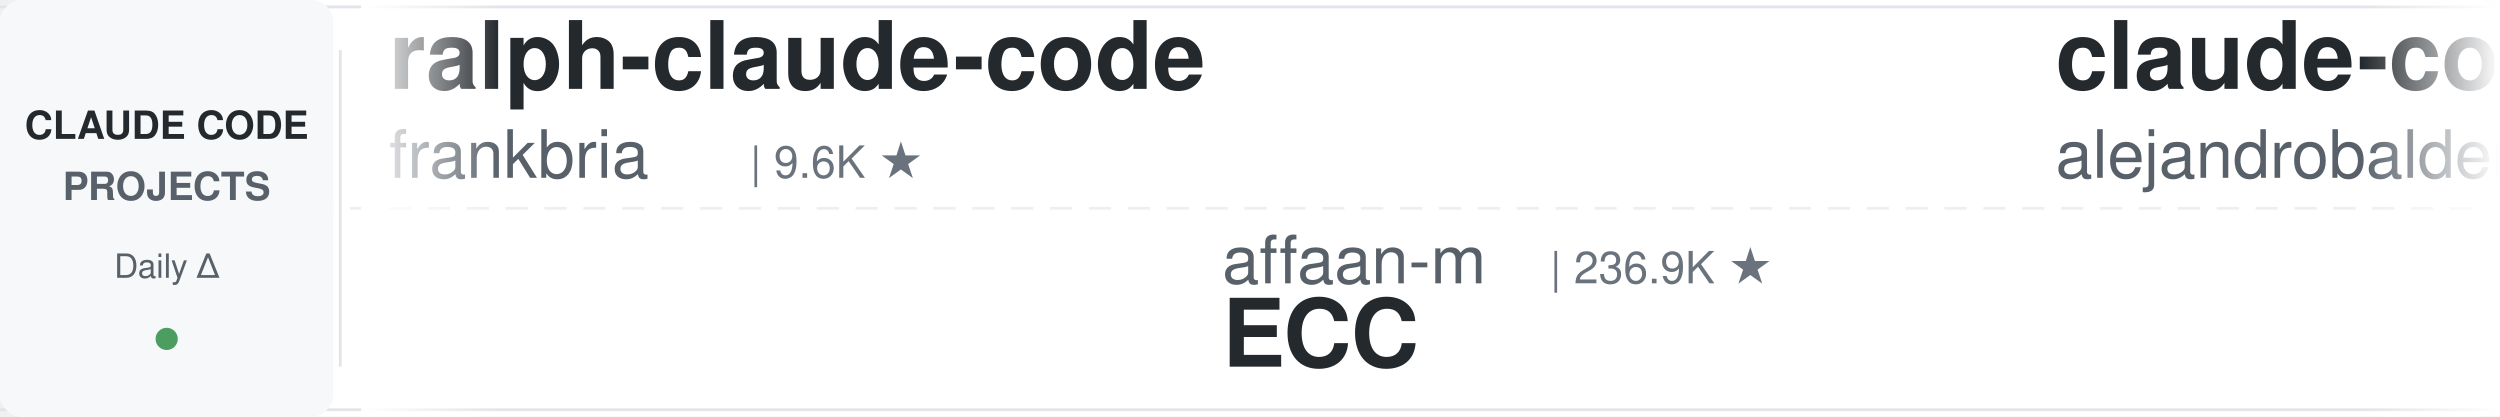
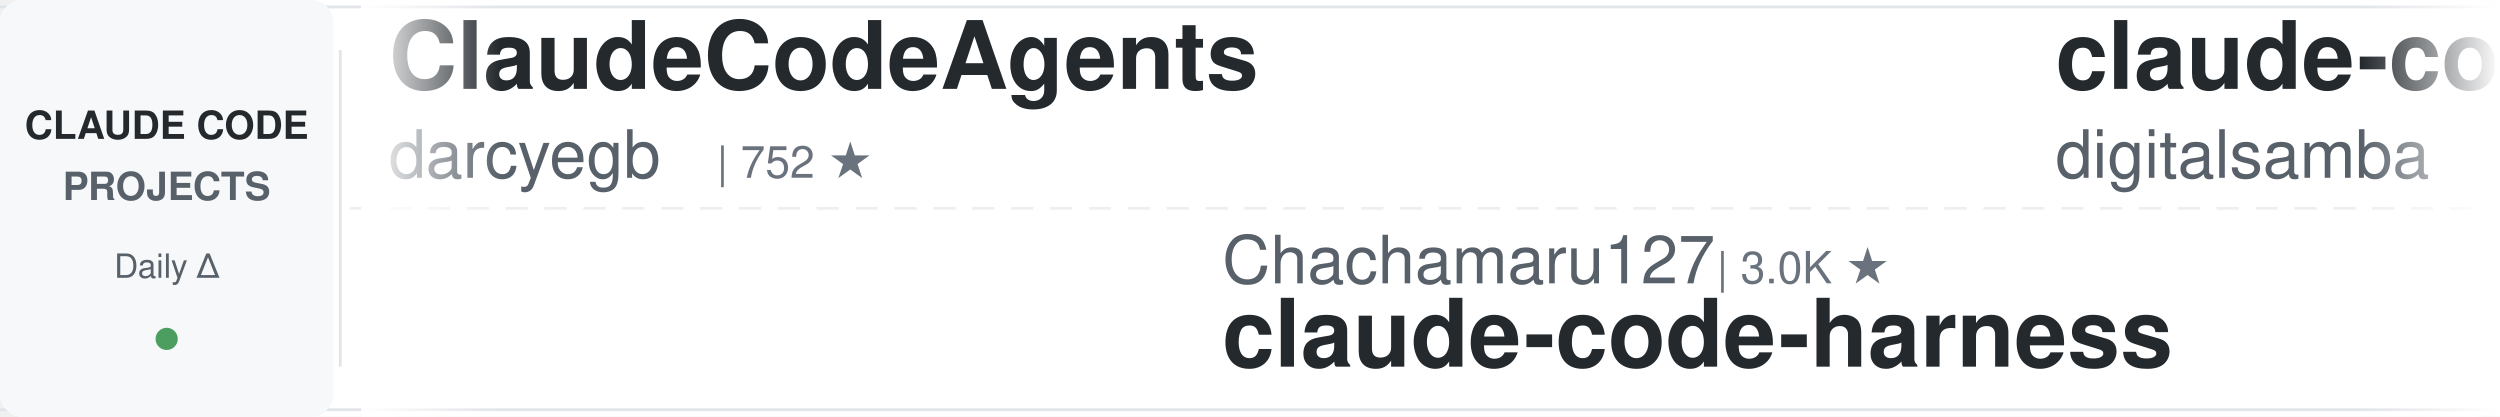
<svg xmlns="http://www.w3.org/2000/svg" width="900" height="150">
  <defs>
    <linearGradient id="leftFade" x1="0%" y1="0%" x2="100%" y2="0%">
      <stop offset="0%" style="stop-color:#ffffff;stop-opacity:1" />
      <stop offset="100%" style="stop-color:#ffffff;stop-opacity:0" />
    </linearGradient>
    <linearGradient id="rightFade" x1="0%" y1="0%" x2="100%" y2="0%">
      <stop offset="0%" style="stop-color:#ffffff;stop-opacity:0" />
      <stop offset="100%" style="stop-color:#ffffff;stop-opacity:1" />
    </linearGradient>
  </defs>
  <rect width="900" height="150" fill="#ffffff" rx="8" />
  <rect x="0" y="2" width="900" height="1" fill="#e1e4e8" />
  <rect x="0" y="147" width="900" height="1" fill="#e1e4e8" />
  <line x1="0" y1="75" x2="900" y2="75" stroke="#e1e4e8" stroke-width="1" stroke-dasharray="8 6" opacity="0.6" />
  <rect x="0" y="0" width="120" height="150" fill="#f6f8fa" rx="8" />
  <text x="60" y="50" font-family="-apple-system, BlinkMacSystemFont, 'Segoe UI', Helvetica, Arial, sans-serif" font-size="14" font-weight="600" fill="#24292e" text-anchor="middle">CLAUDE CODE</text>
  <text x="60" y="72" font-family="-apple-system, BlinkMacSystemFont, 'Segoe UI', Helvetica, Arial, sans-serif" font-size="14" font-weight="600" fill="#586069" text-anchor="middle">PROJECTS</text>
  <text x="60" y="100" font-family="-apple-system, BlinkMacSystemFont, 'Segoe UI', Helvetica, Arial, sans-serif" font-size="12" font-weight="500" fill="#586069" text-anchor="middle">Daily Δ</text>
  <circle cx="60" cy="122" r="4" fill="#22863a" opacity="0.8" />
  <rect x="122" y="18" width="1" height="114" fill="#e1e4e8" />
  <clipPath id="tickerClip">
    <rect x="130" y="0" width="770" height="150" />
  </clipPath>
  <g clip-path="url(#tickerClip)">
    <g id="tickerItems">
      <animateTransform attributeName="transform" attributeType="XML" type="translate" from="0 0" to="-3000 0" dur="54s" repeatCount="indefinite" />
      <g transform="translate(0, 0)">
-         <text x="140" y="32" font-family="-apple-system, BlinkMacSystemFont, 'Segoe UI', Helvetica, Arial, sans-serif" font-size="34" font-weight="600" fill="#24292e">ralph-claude-code</text>
-         <text x="140" y="64" font-family="-apple-system, BlinkMacSystemFont, 'Segoe UI', Helvetica, Arial, sans-serif" font-size="24" font-weight="400" fill="#586069">frankbria</text>
-         <text x="270" y="64" font-family="-apple-system, BlinkMacSystemFont, 'Segoe UI', Helvetica, Arial, sans-serif" font-size="16" font-weight="500" fill="#6a737d">| 9.6K ★</text>
+         <text x="140" y="32" font-family="-apple-system, BlinkMacSystemFont, 'Segoe UI', Helvetica, Arial, sans-serif" font-size="34" font-weight="600" fill="#24292e">ClaudeCodeAgents</text>
+         <text x="140" y="64" font-family="-apple-system, BlinkMacSystemFont, 'Segoe UI', Helvetica, Arial, sans-serif" font-size="24" font-weight="400" fill="#586069">darcyegb</text>
+         <text x="258" y="64" font-family="-apple-system, BlinkMacSystemFont, 'Segoe UI', Helvetica, Arial, sans-serif" font-size="16" font-weight="500" fill="#6a737d">| 752 ★</text>
      </g>
      <g transform="translate(300, 0)">
-         <text x="140" y="102" font-family="-apple-system, BlinkMacSystemFont, 'Segoe UI', Helvetica, Arial, sans-serif" font-size="24" font-weight="400" fill="#586069">affaan-m</text>
-         <text x="258" y="102" font-family="-apple-system, BlinkMacSystemFont, 'Segoe UI', Helvetica, Arial, sans-serif" font-size="16" font-weight="500" fill="#6a737d">| 236.9K ★</text>
-         <text x="140" y="132" font-family="-apple-system, BlinkMacSystemFont, 'Segoe UI', Helvetica, Arial, sans-serif" font-size="34" font-weight="600" fill="#24292e">ECC</text>
+         <text x="140" y="102" font-family="-apple-system, BlinkMacSystemFont, 'Segoe UI', Helvetica, Arial, sans-serif" font-size="24" font-weight="400" fill="#586069">Chachamaru127</text>
+         <text x="318" y="102" font-family="-apple-system, BlinkMacSystemFont, 'Segoe UI', Helvetica, Arial, sans-serif" font-size="16" font-weight="500" fill="#6a737d">| 3.0K ★</text>
+         <text x="140" y="132" font-family="-apple-system, BlinkMacSystemFont, 'Segoe UI', Helvetica, Arial, sans-serif" font-size="34" font-weight="600" fill="#24292e">claude-code-harness</text>
      </g>
      <g transform="translate(600, 0)">
-         <text x="140" y="32" font-family="-apple-system, BlinkMacSystemFont, 'Segoe UI', Helvetica, Arial, sans-serif" font-size="34" font-weight="600" fill="#24292e">claude-code-from-source</text>
-         <text x="140" y="64" font-family="-apple-system, BlinkMacSystemFont, 'Segoe UI', Helvetica, Arial, sans-serif" font-size="24" font-weight="400" fill="#586069">alejandrobalderas</text>
-         <text x="366" y="64" font-family="-apple-system, BlinkMacSystemFont, 'Segoe UI', Helvetica, Arial, sans-serif" font-size="16" font-weight="500" fill="#6a737d">| 2.7K ★</text>
+         <text x="140" y="32" font-family="-apple-system, BlinkMacSystemFont, 'Segoe UI', Helvetica, Arial, sans-serif" font-size="34" font-weight="600" fill="#24292e">claude-code-video-toolki...</text>
+         <text x="140" y="64" font-family="-apple-system, BlinkMacSystemFont, 'Segoe UI', Helvetica, Arial, sans-serif" font-size="24" font-weight="400" fill="#586069">digitalsamba</text>
+         <text x="306" y="64" font-family="-apple-system, BlinkMacSystemFont, 'Segoe UI', Helvetica, Arial, sans-serif" font-size="16" font-weight="500" fill="#6a737d">| 1.9K ★</text>
      </g>
      <g transform="translate(900, 0)">
-         <text x="140" y="102" font-family="-apple-system, BlinkMacSystemFont, 'Segoe UI', Helvetica, Arial, sans-serif" font-size="24" font-weight="400" fill="#586069">nicedreamzapp</text>
-         <text x="318" y="102" font-family="-apple-system, BlinkMacSystemFont, 'Segoe UI', Helvetica, Arial, sans-serif" font-size="16" font-weight="500" fill="#6a737d">| 3.0K ★</text>
-         <text x="140" y="132" font-family="-apple-system, BlinkMacSystemFont, 'Segoe UI', Helvetica, Arial, sans-serif" font-size="34" font-weight="600" fill="#24292e">claude-code-local</text>
+         <text x="140" y="102" font-family="-apple-system, BlinkMacSystemFont, 'Segoe UI', Helvetica, Arial, sans-serif" font-size="24" font-weight="400" fill="#586069">https-deeplearning-ai</text>
+         <text x="414" y="102" font-family="-apple-system, BlinkMacSystemFont, 'Segoe UI', Helvetica, Arial, sans-serif" font-size="16" font-weight="500" fill="#6a737d">| 537 ★</text>
+         <text x="140" y="132" font-family="-apple-system, BlinkMacSystemFont, 'Segoe UI', Helvetica, Arial, sans-serif" font-size="34" font-weight="600" fill="#24292e">sc-claude-code-files</text>
      </g>
      <g transform="translate(1200, 0)">
-         <text x="140" y="32" font-family="-apple-system, BlinkMacSystemFont, 'Segoe UI', Helvetica, Arial, sans-serif" font-size="34" font-weight="600" fill="#24292e">claude-code-tudou</text>
-         <text x="140" y="64" font-family="-apple-system, BlinkMacSystemFont, 'Segoe UI', Helvetica, Arial, sans-serif" font-size="24" font-weight="400" fill="#586069">AICoderTudou</text>
-         <text x="306" y="64" font-family="-apple-system, BlinkMacSystemFont, 'Segoe UI', Helvetica, Arial, sans-serif" font-size="16" font-weight="500" fill="#6a737d">| 497 ★</text>
+         <text x="140" y="32" font-family="-apple-system, BlinkMacSystemFont, 'Segoe UI', Helvetica, Arial, sans-serif" font-size="34" font-weight="600" fill="#24292e">claude-code-book</text>
+         <text x="140" y="64" font-family="-apple-system, BlinkMacSystemFont, 'Segoe UI', Helvetica, Arial, sans-serif" font-size="24" font-weight="400" fill="#586069">lintsinghua</text>
+         <text x="294" y="64" font-family="-apple-system, BlinkMacSystemFont, 'Segoe UI', Helvetica, Arial, sans-serif" font-size="16" font-weight="500" fill="#6a737d">| 4.0K ★</text>
      </g>
      <g transform="translate(1500, 0)">
-         <text x="140" y="102" font-family="-apple-system, BlinkMacSystemFont, 'Segoe UI', Helvetica, Arial, sans-serif" font-size="24" font-weight="400" fill="#586069">VILA-Lab</text>
-         <text x="258" y="102" font-family="-apple-system, BlinkMacSystemFont, 'Segoe UI', Helvetica, Arial, sans-serif" font-size="16" font-weight="500" fill="#6a737d">| 2.0K ★</text>
-         <text x="140" y="132" font-family="-apple-system, BlinkMacSystemFont, 'Segoe UI', Helvetica, Arial, sans-serif" font-size="34" font-weight="600" fill="#24292e">Dive-into-Claude-Code</text>
+         <text x="140" y="102" font-family="-apple-system, BlinkMacSystemFont, 'Segoe UI', Helvetica, Arial, sans-serif" font-size="24" font-weight="400" fill="#586069">frankbria</text>
+         <text x="270" y="102" font-family="-apple-system, BlinkMacSystemFont, 'Segoe UI', Helvetica, Arial, sans-serif" font-size="16" font-weight="500" fill="#6a737d">| 9.6K ★</text>
+         <text x="140" y="132" font-family="-apple-system, BlinkMacSystemFont, 'Segoe UI', Helvetica, Arial, sans-serif" font-size="34" font-weight="600" fill="#24292e">ralph-claude-code</text>
      </g>
      <g transform="translate(1800, 0)">
-         <text x="140" y="32" font-family="-apple-system, BlinkMacSystemFont, 'Segoe UI', Helvetica, Arial, sans-serif" font-size="34" font-weight="600" fill="#24292e">Claude-Code-Game-Studios</text>
-         <text x="140" y="64" font-family="-apple-system, BlinkMacSystemFont, 'Segoe UI', Helvetica, Arial, sans-serif" font-size="24" font-weight="400" fill="#586069">Donchitos</text>
-         <text x="270" y="64" font-family="-apple-system, BlinkMacSystemFont, 'Segoe UI', Helvetica, Arial, sans-serif" font-size="16" font-weight="500" fill="#6a737d">| 23.5K ★</text>
+         <text x="140" y="32" font-family="-apple-system, BlinkMacSystemFont, 'Segoe UI', Helvetica, Arial, sans-serif" font-size="34" font-weight="600" fill="#24292e">Dive-into-Claude-Code</text>
+         <text x="140" y="64" font-family="-apple-system, BlinkMacSystemFont, 'Segoe UI', Helvetica, Arial, sans-serif" font-size="24" font-weight="400" fill="#586069">VILA-Lab</text>
+         <text x="258" y="64" font-family="-apple-system, BlinkMacSystemFont, 'Segoe UI', Helvetica, Arial, sans-serif" font-size="16" font-weight="500" fill="#6a737d">| 2.0K ★</text>
      </g>
      <g transform="translate(2100, 0)">
-         <text x="140" y="102" font-family="-apple-system, BlinkMacSystemFont, 'Segoe UI', Helvetica, Arial, sans-serif" font-size="24" font-weight="400" fill="#586069">Pimzino</text>
-         <text x="246" y="102" font-family="-apple-system, BlinkMacSystemFont, 'Segoe UI', Helvetica, Arial, sans-serif" font-size="16" font-weight="500" fill="#6a737d">| 3.8K ★</text>
-         <text x="140" y="132" font-family="-apple-system, BlinkMacSystemFont, 'Segoe UI', Helvetica, Arial, sans-serif" font-size="34" font-weight="600" fill="#24292e">claude-code-spec-workflo...</text>
+         <text x="140" y="102" font-family="-apple-system, BlinkMacSystemFont, 'Segoe UI', Helvetica, Arial, sans-serif" font-size="24" font-weight="400" fill="#586069">disler</text>
+         <text x="234" y="102" font-family="-apple-system, BlinkMacSystemFont, 'Segoe UI', Helvetica, Arial, sans-serif" font-size="16" font-weight="500" fill="#6a737d">| 1.6K ★</text>
+         <text x="140" y="132" font-family="-apple-system, BlinkMacSystemFont, 'Segoe UI', Helvetica, Arial, sans-serif" font-size="34" font-weight="600" fill="#24292e">pi-vs-claude-code</text>
      </g>
      <g transform="translate(2400, 0)">
-         <text x="140" y="32" font-family="-apple-system, BlinkMacSystemFont, 'Segoe UI', Helvetica, Arial, sans-serif" font-size="34" font-weight="600" fill="#24292e">claude-code-guide</text>
-         <text x="140" y="64" font-family="-apple-system, BlinkMacSystemFont, 'Segoe UI', Helvetica, Arial, sans-serif" font-size="24" font-weight="400" fill="#586069">Cranot</text>
-         <text x="234" y="64" font-family="-apple-system, BlinkMacSystemFont, 'Segoe UI', Helvetica, Arial, sans-serif" font-size="16" font-weight="500" fill="#6a737d">| 2.9K ★</text>
+         <text x="140" y="32" font-family="-apple-system, BlinkMacSystemFont, 'Segoe UI', Helvetica, Arial, sans-serif" font-size="34" font-weight="600" fill="#24292e">everything-claude-code-z...</text>
+         <text x="140" y="64" font-family="-apple-system, BlinkMacSystemFont, 'Segoe UI', Helvetica, Arial, sans-serif" font-size="24" font-weight="400" fill="#586069">xu-xiang</text>
+         <text x="258" y="64" font-family="-apple-system, BlinkMacSystemFont, 'Segoe UI', Helvetica, Arial, sans-serif" font-size="16" font-weight="500" fill="#6a737d">| 1.8K ★</text>
      </g>
      <g transform="translate(2700, 0)">
-         <text x="140" y="102" font-family="-apple-system, BlinkMacSystemFont, 'Segoe UI', Helvetica, Arial, sans-serif" font-size="24" font-weight="400" fill="#586069">multica-ai</text>
-         <text x="282" y="102" font-family="-apple-system, BlinkMacSystemFont, 'Segoe UI', Helvetica, Arial, sans-serif" font-size="16" font-weight="500" fill="#6a737d">| 198.6K ★</text>
-         <text x="140" y="132" font-family="-apple-system, BlinkMacSystemFont, 'Segoe UI', Helvetica, Arial, sans-serif" font-size="34" font-weight="600" fill="#24292e">andrej-karpathy-skills</text>
+         <text x="140" y="102" font-family="-apple-system, BlinkMacSystemFont, 'Segoe UI', Helvetica, Arial, sans-serif" font-size="24" font-weight="400" fill="#586069">pedrohcgs</text>
+         <text x="270" y="102" font-family="-apple-system, BlinkMacSystemFont, 'Segoe UI', Helvetica, Arial, sans-serif" font-size="16" font-weight="500" fill="#6a737d">| 1.4K ★</text>
+         <text x="140" y="132" font-family="-apple-system, BlinkMacSystemFont, 'Segoe UI', Helvetica, Arial, sans-serif" font-size="34" font-weight="600" fill="#24292e">claude-code-my-workflow</text>
      </g>
      <g transform="translate(3000, 0)">
-         <text x="140" y="32" font-family="-apple-system, BlinkMacSystemFont, 'Segoe UI', Helvetica, Arial, sans-serif" font-size="34" font-weight="600" fill="#24292e">ralph-claude-code</text>
-         <text x="140" y="64" font-family="-apple-system, BlinkMacSystemFont, 'Segoe UI', Helvetica, Arial, sans-serif" font-size="24" font-weight="400" fill="#586069">frankbria</text>
-         <text x="270" y="64" font-family="-apple-system, BlinkMacSystemFont, 'Segoe UI', Helvetica, Arial, sans-serif" font-size="16" font-weight="500" fill="#6a737d">| 9.6K ★</text>
+         <text x="140" y="32" font-family="-apple-system, BlinkMacSystemFont, 'Segoe UI', Helvetica, Arial, sans-serif" font-size="34" font-weight="600" fill="#24292e">ClaudeCodeAgents</text>
+         <text x="140" y="64" font-family="-apple-system, BlinkMacSystemFont, 'Segoe UI', Helvetica, Arial, sans-serif" font-size="24" font-weight="400" fill="#586069">darcyegb</text>
+         <text x="258" y="64" font-family="-apple-system, BlinkMacSystemFont, 'Segoe UI', Helvetica, Arial, sans-serif" font-size="16" font-weight="500" fill="#6a737d">| 752 ★</text>
      </g>
      <g transform="translate(3300, 0)">
-         <text x="140" y="102" font-family="-apple-system, BlinkMacSystemFont, 'Segoe UI', Helvetica, Arial, sans-serif" font-size="24" font-weight="400" fill="#586069">affaan-m</text>
-         <text x="258" y="102" font-family="-apple-system, BlinkMacSystemFont, 'Segoe UI', Helvetica, Arial, sans-serif" font-size="16" font-weight="500" fill="#6a737d">| 236.9K ★</text>
-         <text x="140" y="132" font-family="-apple-system, BlinkMacSystemFont, 'Segoe UI', Helvetica, Arial, sans-serif" font-size="34" font-weight="600" fill="#24292e">ECC</text>
+         <text x="140" y="102" font-family="-apple-system, BlinkMacSystemFont, 'Segoe UI', Helvetica, Arial, sans-serif" font-size="24" font-weight="400" fill="#586069">Chachamaru127</text>
+         <text x="318" y="102" font-family="-apple-system, BlinkMacSystemFont, 'Segoe UI', Helvetica, Arial, sans-serif" font-size="16" font-weight="500" fill="#6a737d">| 3.0K ★</text>
+         <text x="140" y="132" font-family="-apple-system, BlinkMacSystemFont, 'Segoe UI', Helvetica, Arial, sans-serif" font-size="34" font-weight="600" fill="#24292e">claude-code-harness</text>
      </g>
      <g transform="translate(3600, 0)">
-         <text x="140" y="32" font-family="-apple-system, BlinkMacSystemFont, 'Segoe UI', Helvetica, Arial, sans-serif" font-size="34" font-weight="600" fill="#24292e">claude-code-from-source</text>
-         <text x="140" y="64" font-family="-apple-system, BlinkMacSystemFont, 'Segoe UI', Helvetica, Arial, sans-serif" font-size="24" font-weight="400" fill="#586069">alejandrobalderas</text>
-         <text x="366" y="64" font-family="-apple-system, BlinkMacSystemFont, 'Segoe UI', Helvetica, Arial, sans-serif" font-size="16" font-weight="500" fill="#6a737d">| 2.7K ★</text>
+         <text x="140" y="32" font-family="-apple-system, BlinkMacSystemFont, 'Segoe UI', Helvetica, Arial, sans-serif" font-size="34" font-weight="600" fill="#24292e">claude-code-video-toolki...</text>
+         <text x="140" y="64" font-family="-apple-system, BlinkMacSystemFont, 'Segoe UI', Helvetica, Arial, sans-serif" font-size="24" font-weight="400" fill="#586069">digitalsamba</text>
+         <text x="306" y="64" font-family="-apple-system, BlinkMacSystemFont, 'Segoe UI', Helvetica, Arial, sans-serif" font-size="16" font-weight="500" fill="#6a737d">| 1.9K ★</text>
      </g>
      <g transform="translate(3900, 0)">
-         <text x="140" y="102" font-family="-apple-system, BlinkMacSystemFont, 'Segoe UI', Helvetica, Arial, sans-serif" font-size="24" font-weight="400" fill="#586069">nicedreamzapp</text>
-         <text x="318" y="102" font-family="-apple-system, BlinkMacSystemFont, 'Segoe UI', Helvetica, Arial, sans-serif" font-size="16" font-weight="500" fill="#6a737d">| 3.0K ★</text>
-         <text x="140" y="132" font-family="-apple-system, BlinkMacSystemFont, 'Segoe UI', Helvetica, Arial, sans-serif" font-size="34" font-weight="600" fill="#24292e">claude-code-local</text>
+         <text x="140" y="102" font-family="-apple-system, BlinkMacSystemFont, 'Segoe UI', Helvetica, Arial, sans-serif" font-size="24" font-weight="400" fill="#586069">https-deeplearning-ai</text>
+         <text x="414" y="102" font-family="-apple-system, BlinkMacSystemFont, 'Segoe UI', Helvetica, Arial, sans-serif" font-size="16" font-weight="500" fill="#6a737d">| 537 ★</text>
+         <text x="140" y="132" font-family="-apple-system, BlinkMacSystemFont, 'Segoe UI', Helvetica, Arial, sans-serif" font-size="34" font-weight="600" fill="#24292e">sc-claude-code-files</text>
      </g>
    </g>
  </g>
  <rect x="130" y="0" width="50" height="150" fill="url(#leftFade)" />
  <rect x="850" y="0" width="50" height="150" fill="url(#rightFade)" />
</svg>
